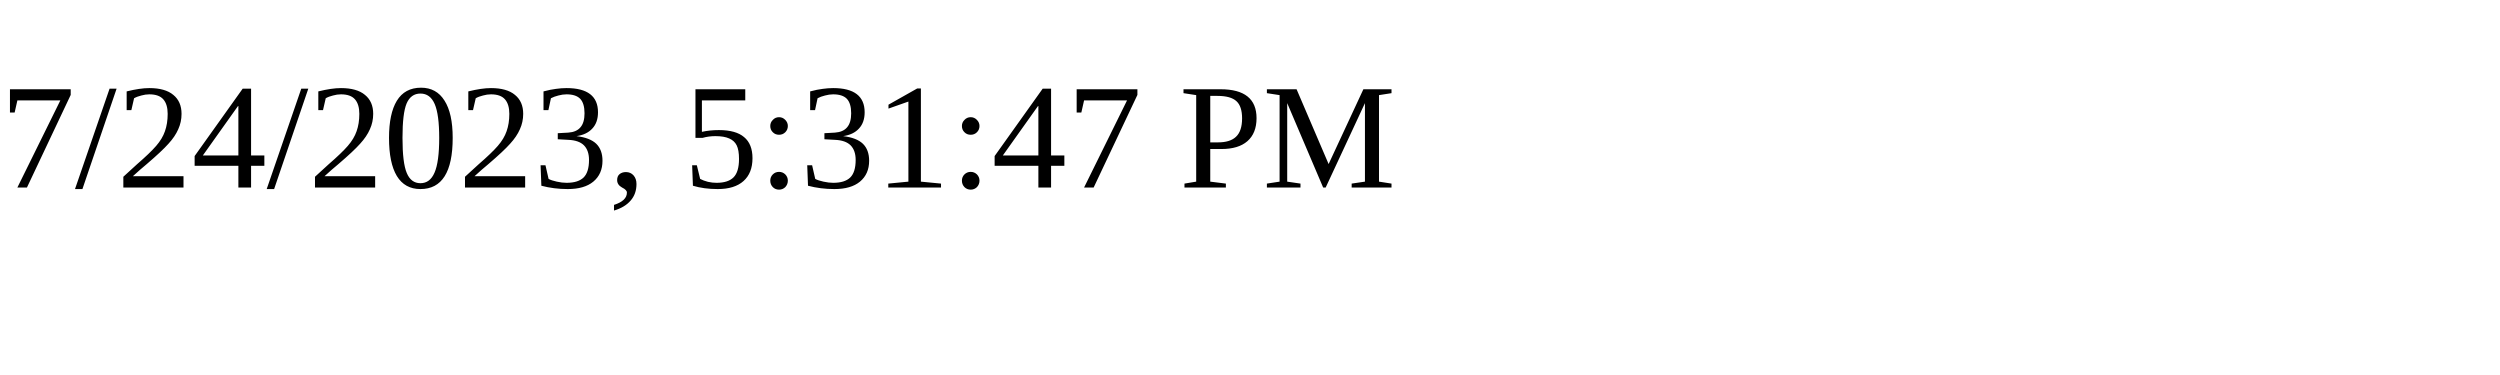
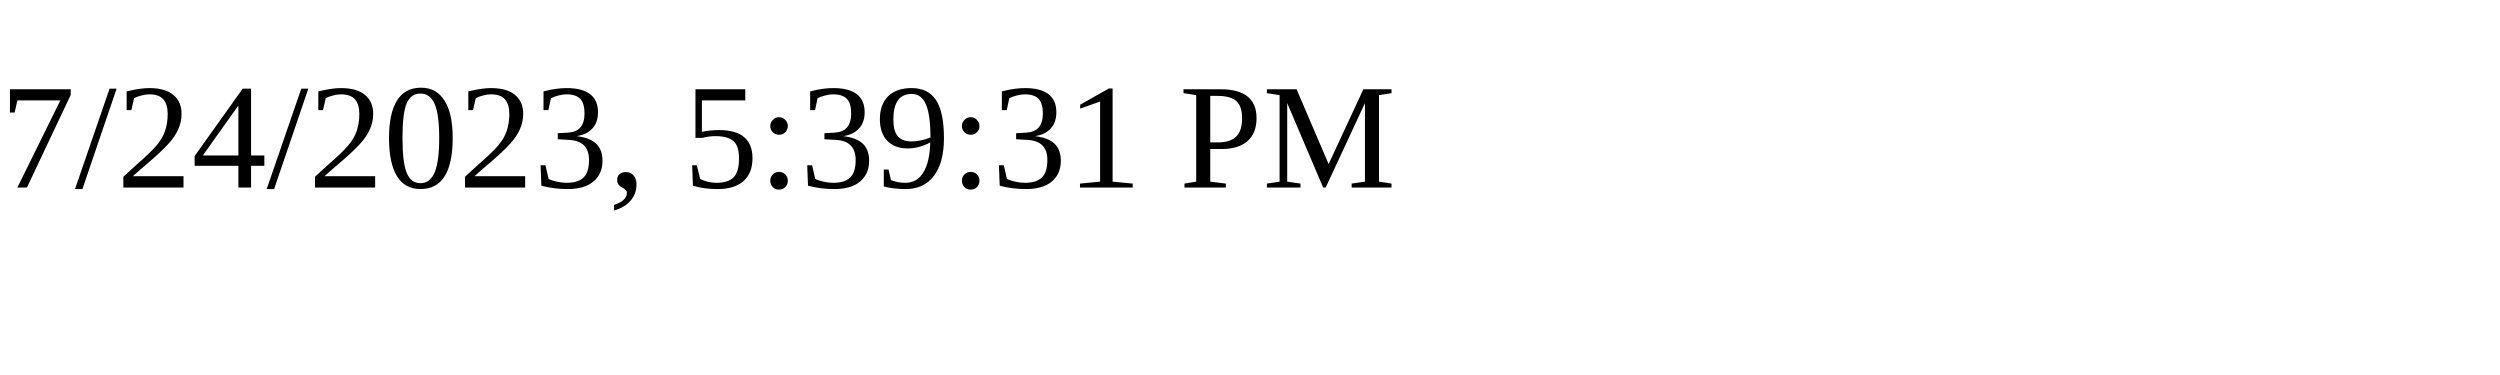
<svg xmlns="http://www.w3.org/2000/svg" height="30" width="200">
-   <text x="0" y="15">7/24/2023, 5:31:47 PM</text>
+   <text x="0" y="15">7/24/2023, 5:39:31 PM</text>
</svg>
